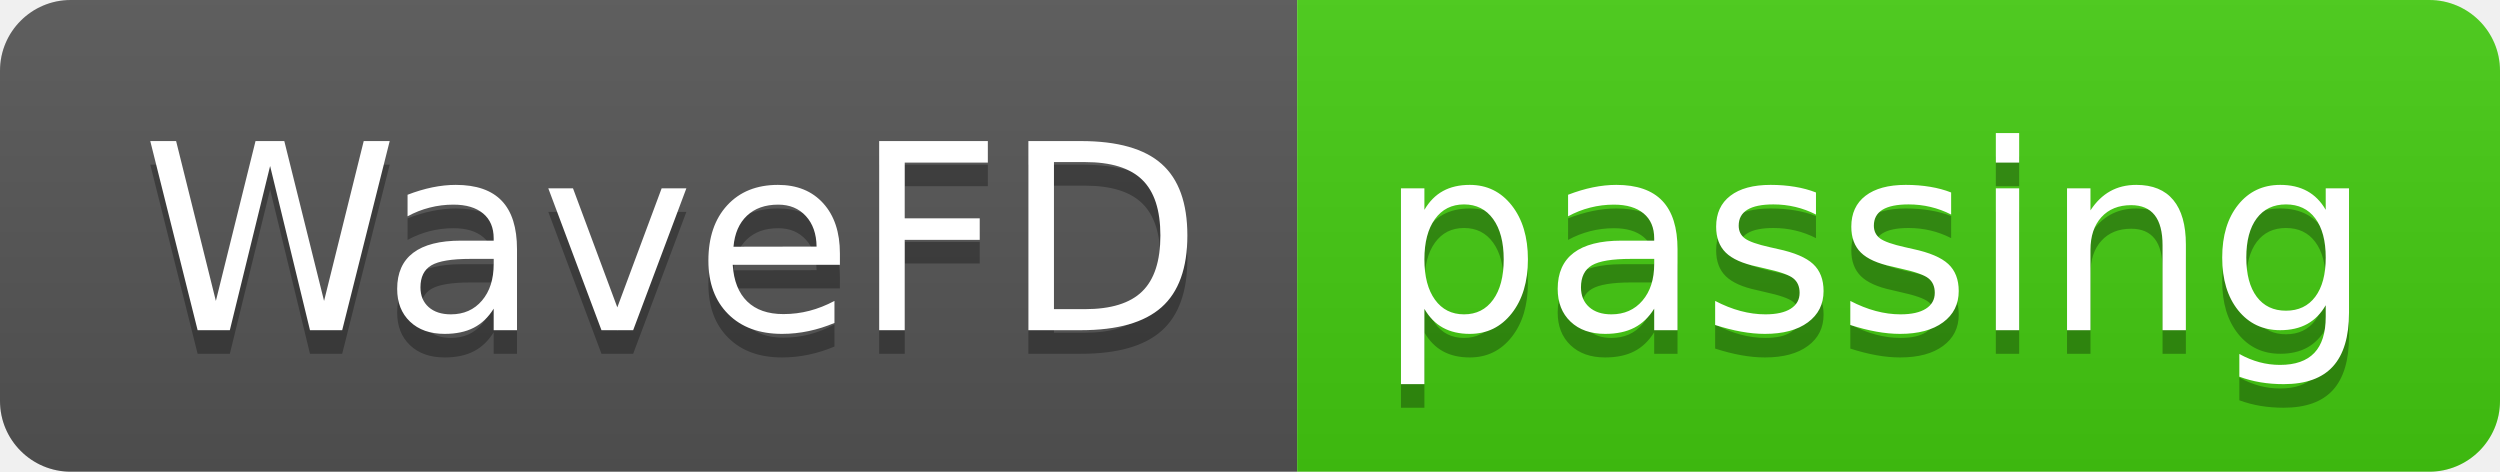
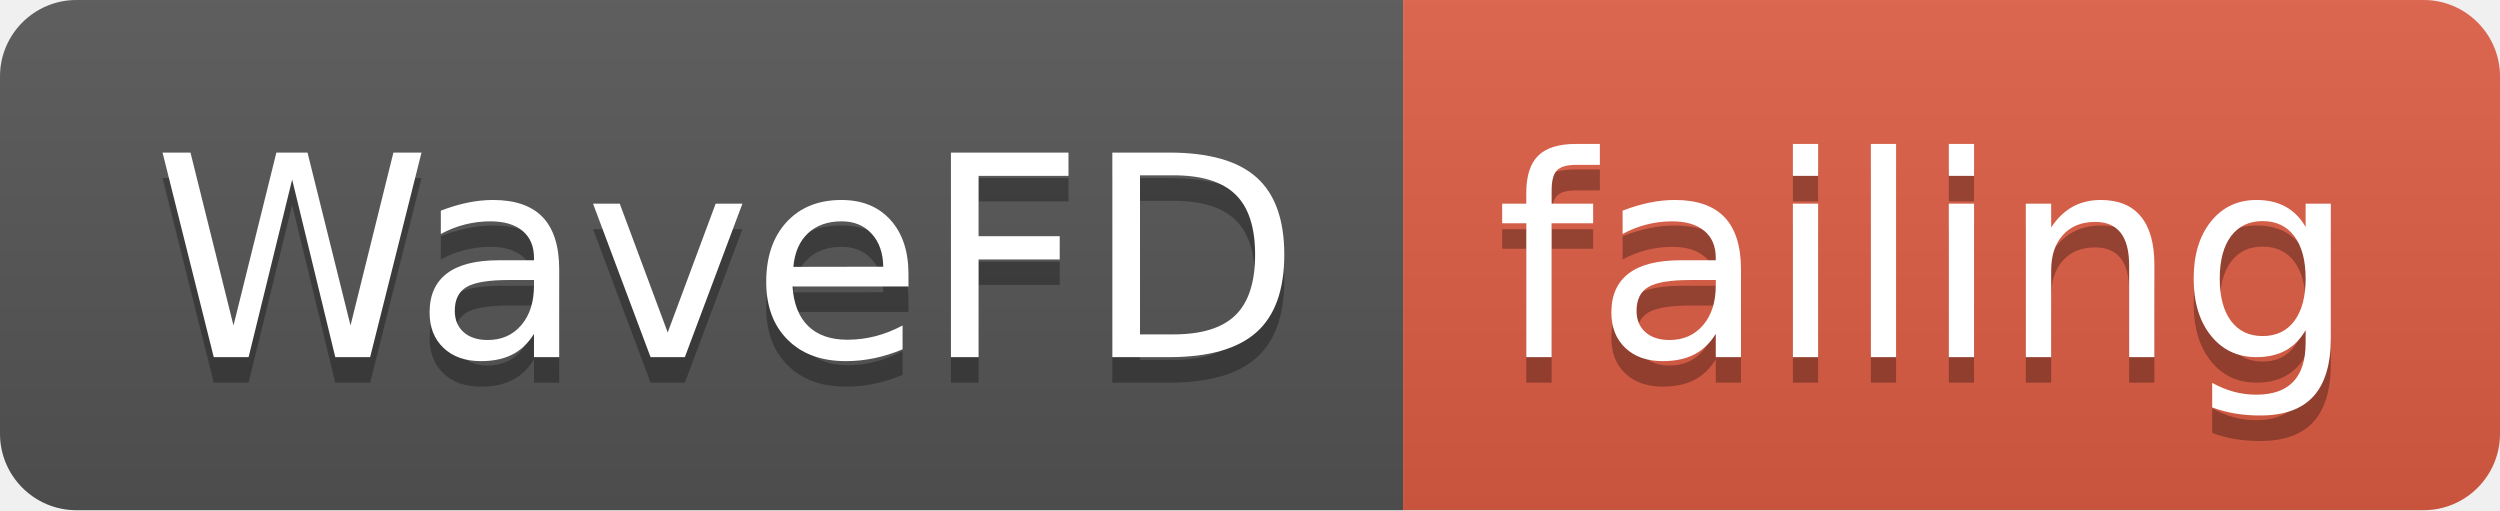
- <svg xmlns="http://www.w3.org/2000/svg" width="106" height="20">
+ <svg xmlns="http://www.w3.org/2000/svg" width="98" height="20">
  <linearGradient id="smooth" x2="0" y2="100%">
    <stop offset="0" stop-color="#bbb" stop-opacity=".1" />
    <stop offset="1" stop-opacity=".1" />
  </linearGradient>
  <clipPath id="round">
-     <rect width="106" height="20" rx="3" fill="#fff" />
+     <rect width="98" height="20" rx="3" fill="#fff" />
  </clipPath>
  <g clip-path="url(#round)">
    <rect width="55" height="20" fill="#555" />
-     <rect x="55" width="51" height="20" fill="#4c1" />
-     <rect width="106" height="20" fill="url(#smooth)" />
+     <rect x="55" width="43" height="20" fill="#e05d44" />
+     <rect width="98" height="20" fill="url(#smooth)" />
  </g>
  <g fill="#fff" text-anchor="middle" font-family="DejaVu Sans,Verdana,Geneva,sans-serif" font-size="110">
    <text x="285" y="150" fill="#010101" fill-opacity=".3" transform="scale(0.1)" textLength="450" lengthAdjust="spacing">WaveFD</text>
    <text x="285" y="140" transform="scale(0.1)" textLength="450" lengthAdjust="spacing">WaveFD</text>
-     <text x="795" y="150" fill="#010101" fill-opacity=".3" transform="scale(0.1)" textLength="410" lengthAdjust="spacing">passing</text>
-     <text x="795" y="140" transform="scale(0.1)" textLength="410" lengthAdjust="spacing">passing</text>
+     <text x="755" y="150" fill="#010101" fill-opacity=".3" transform="scale(0.1)" textLength="330" lengthAdjust="spacing">failing</text>
+     <text x="755" y="140" transform="scale(0.1)" textLength="330" lengthAdjust="spacing">failing</text>
  </g>
</svg>
